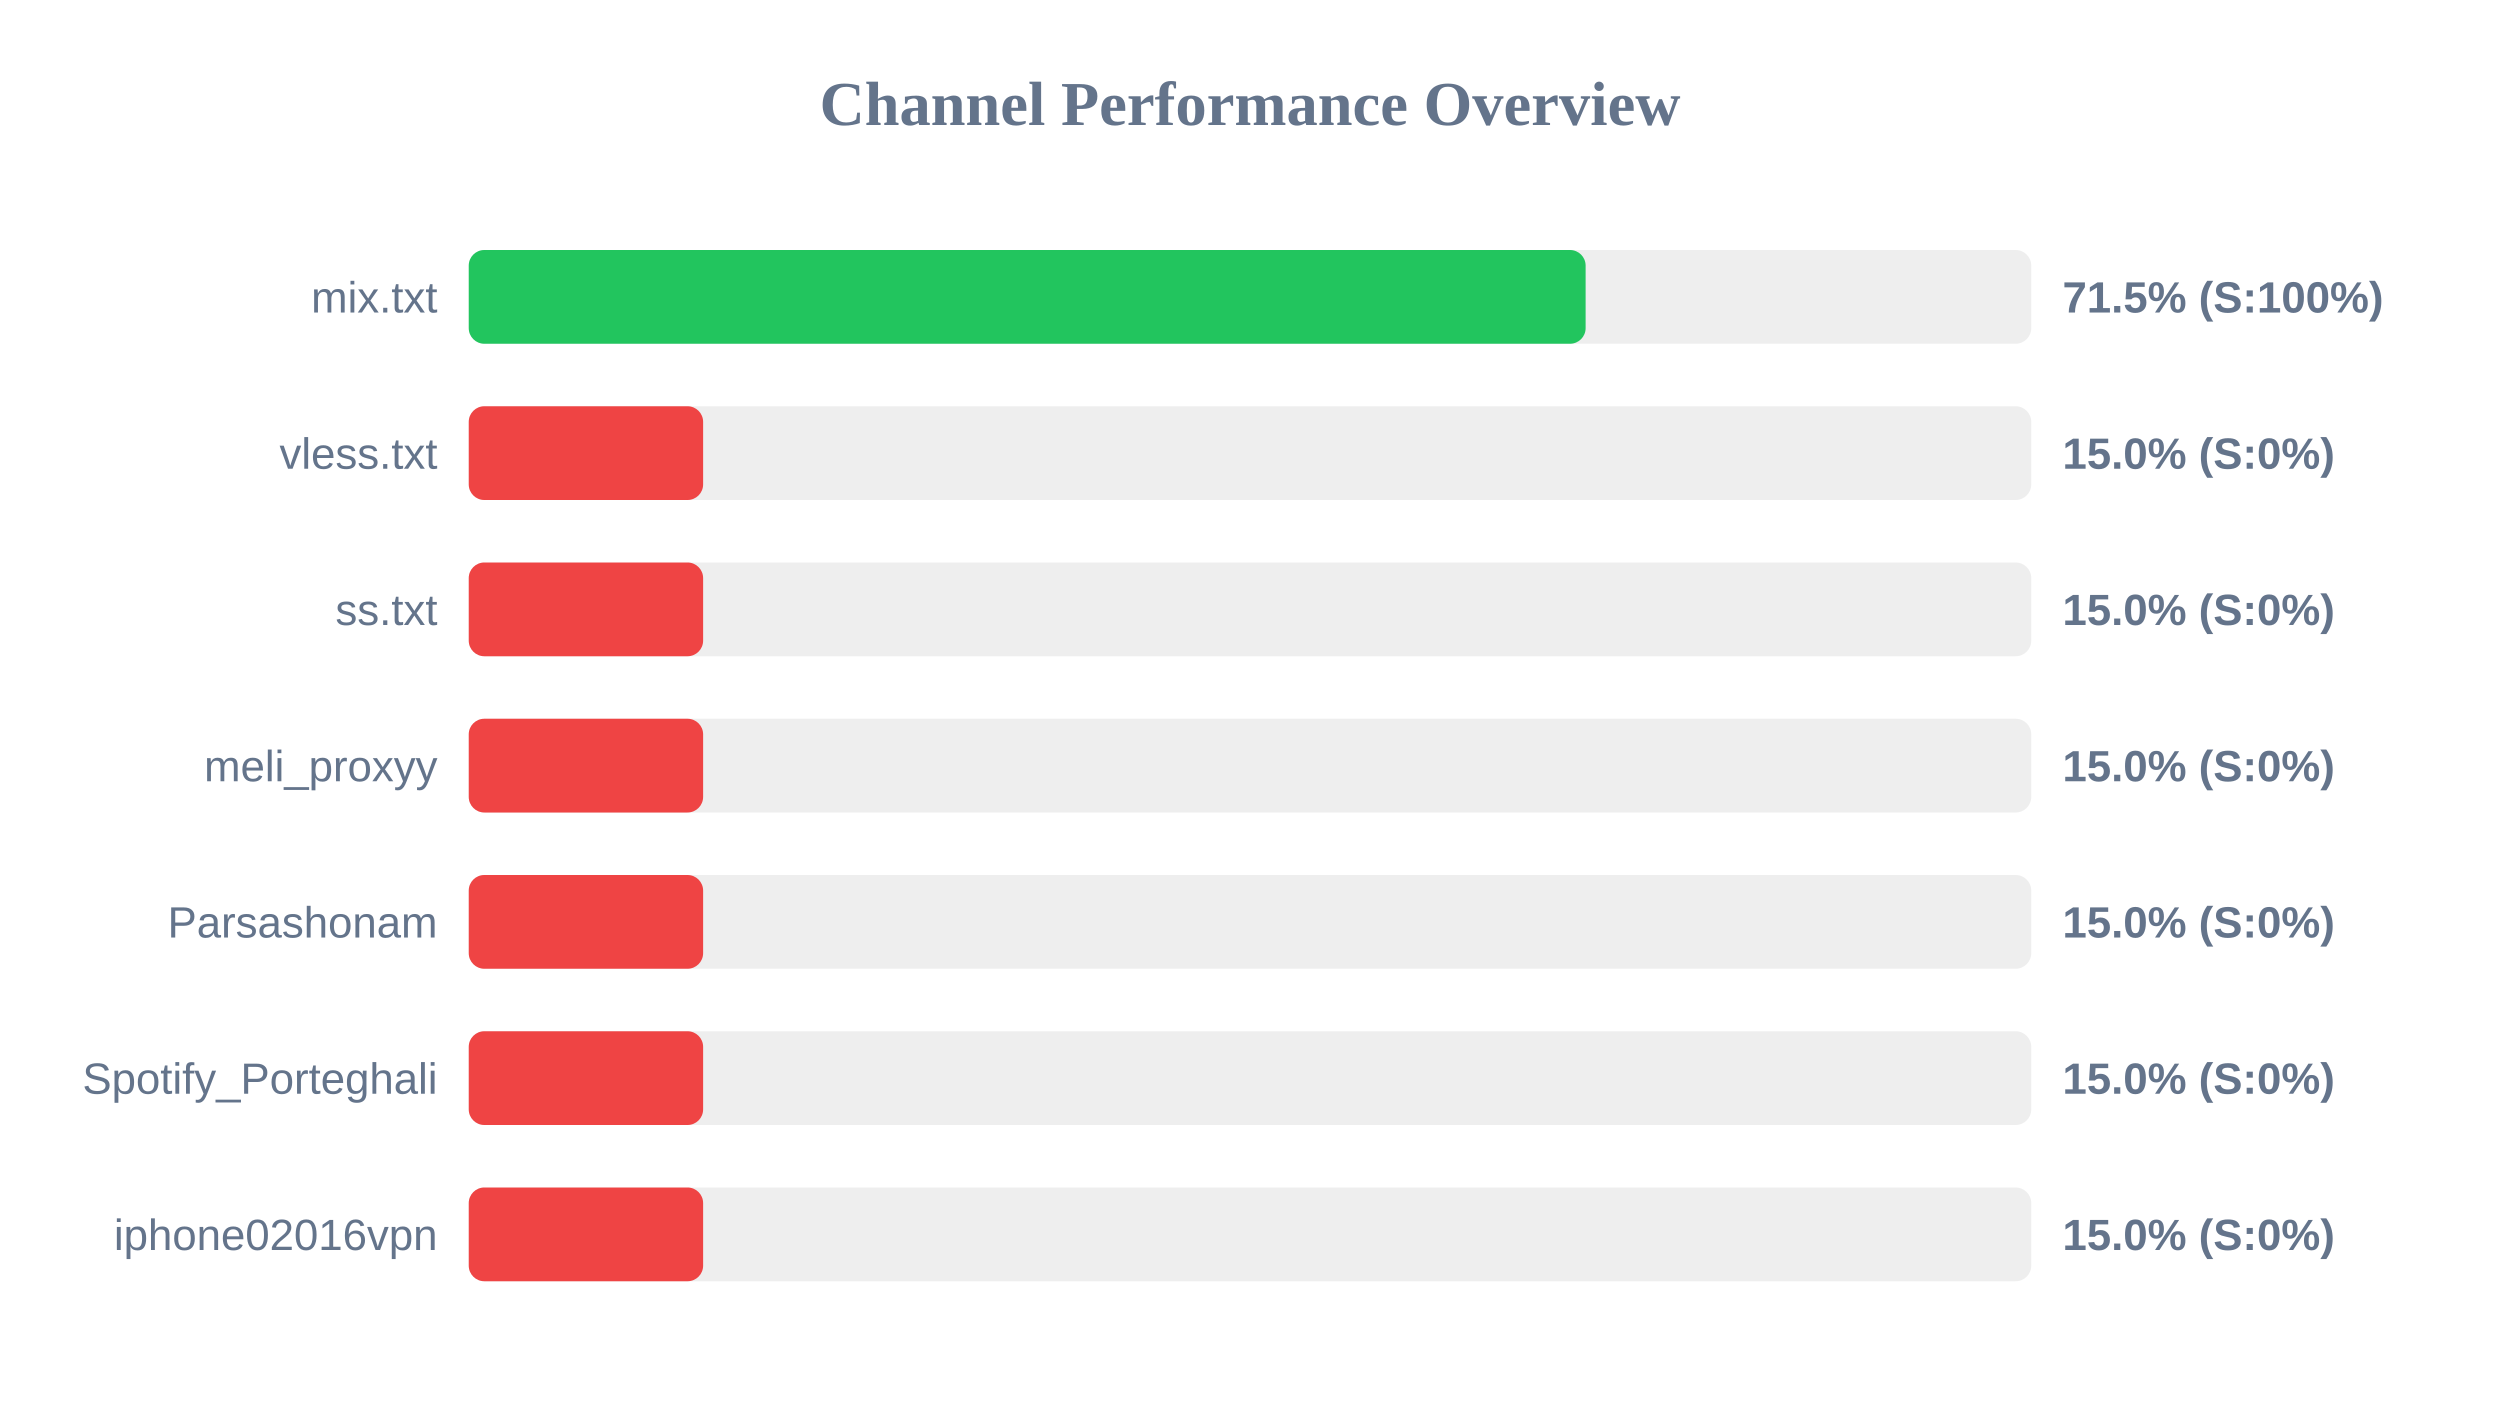
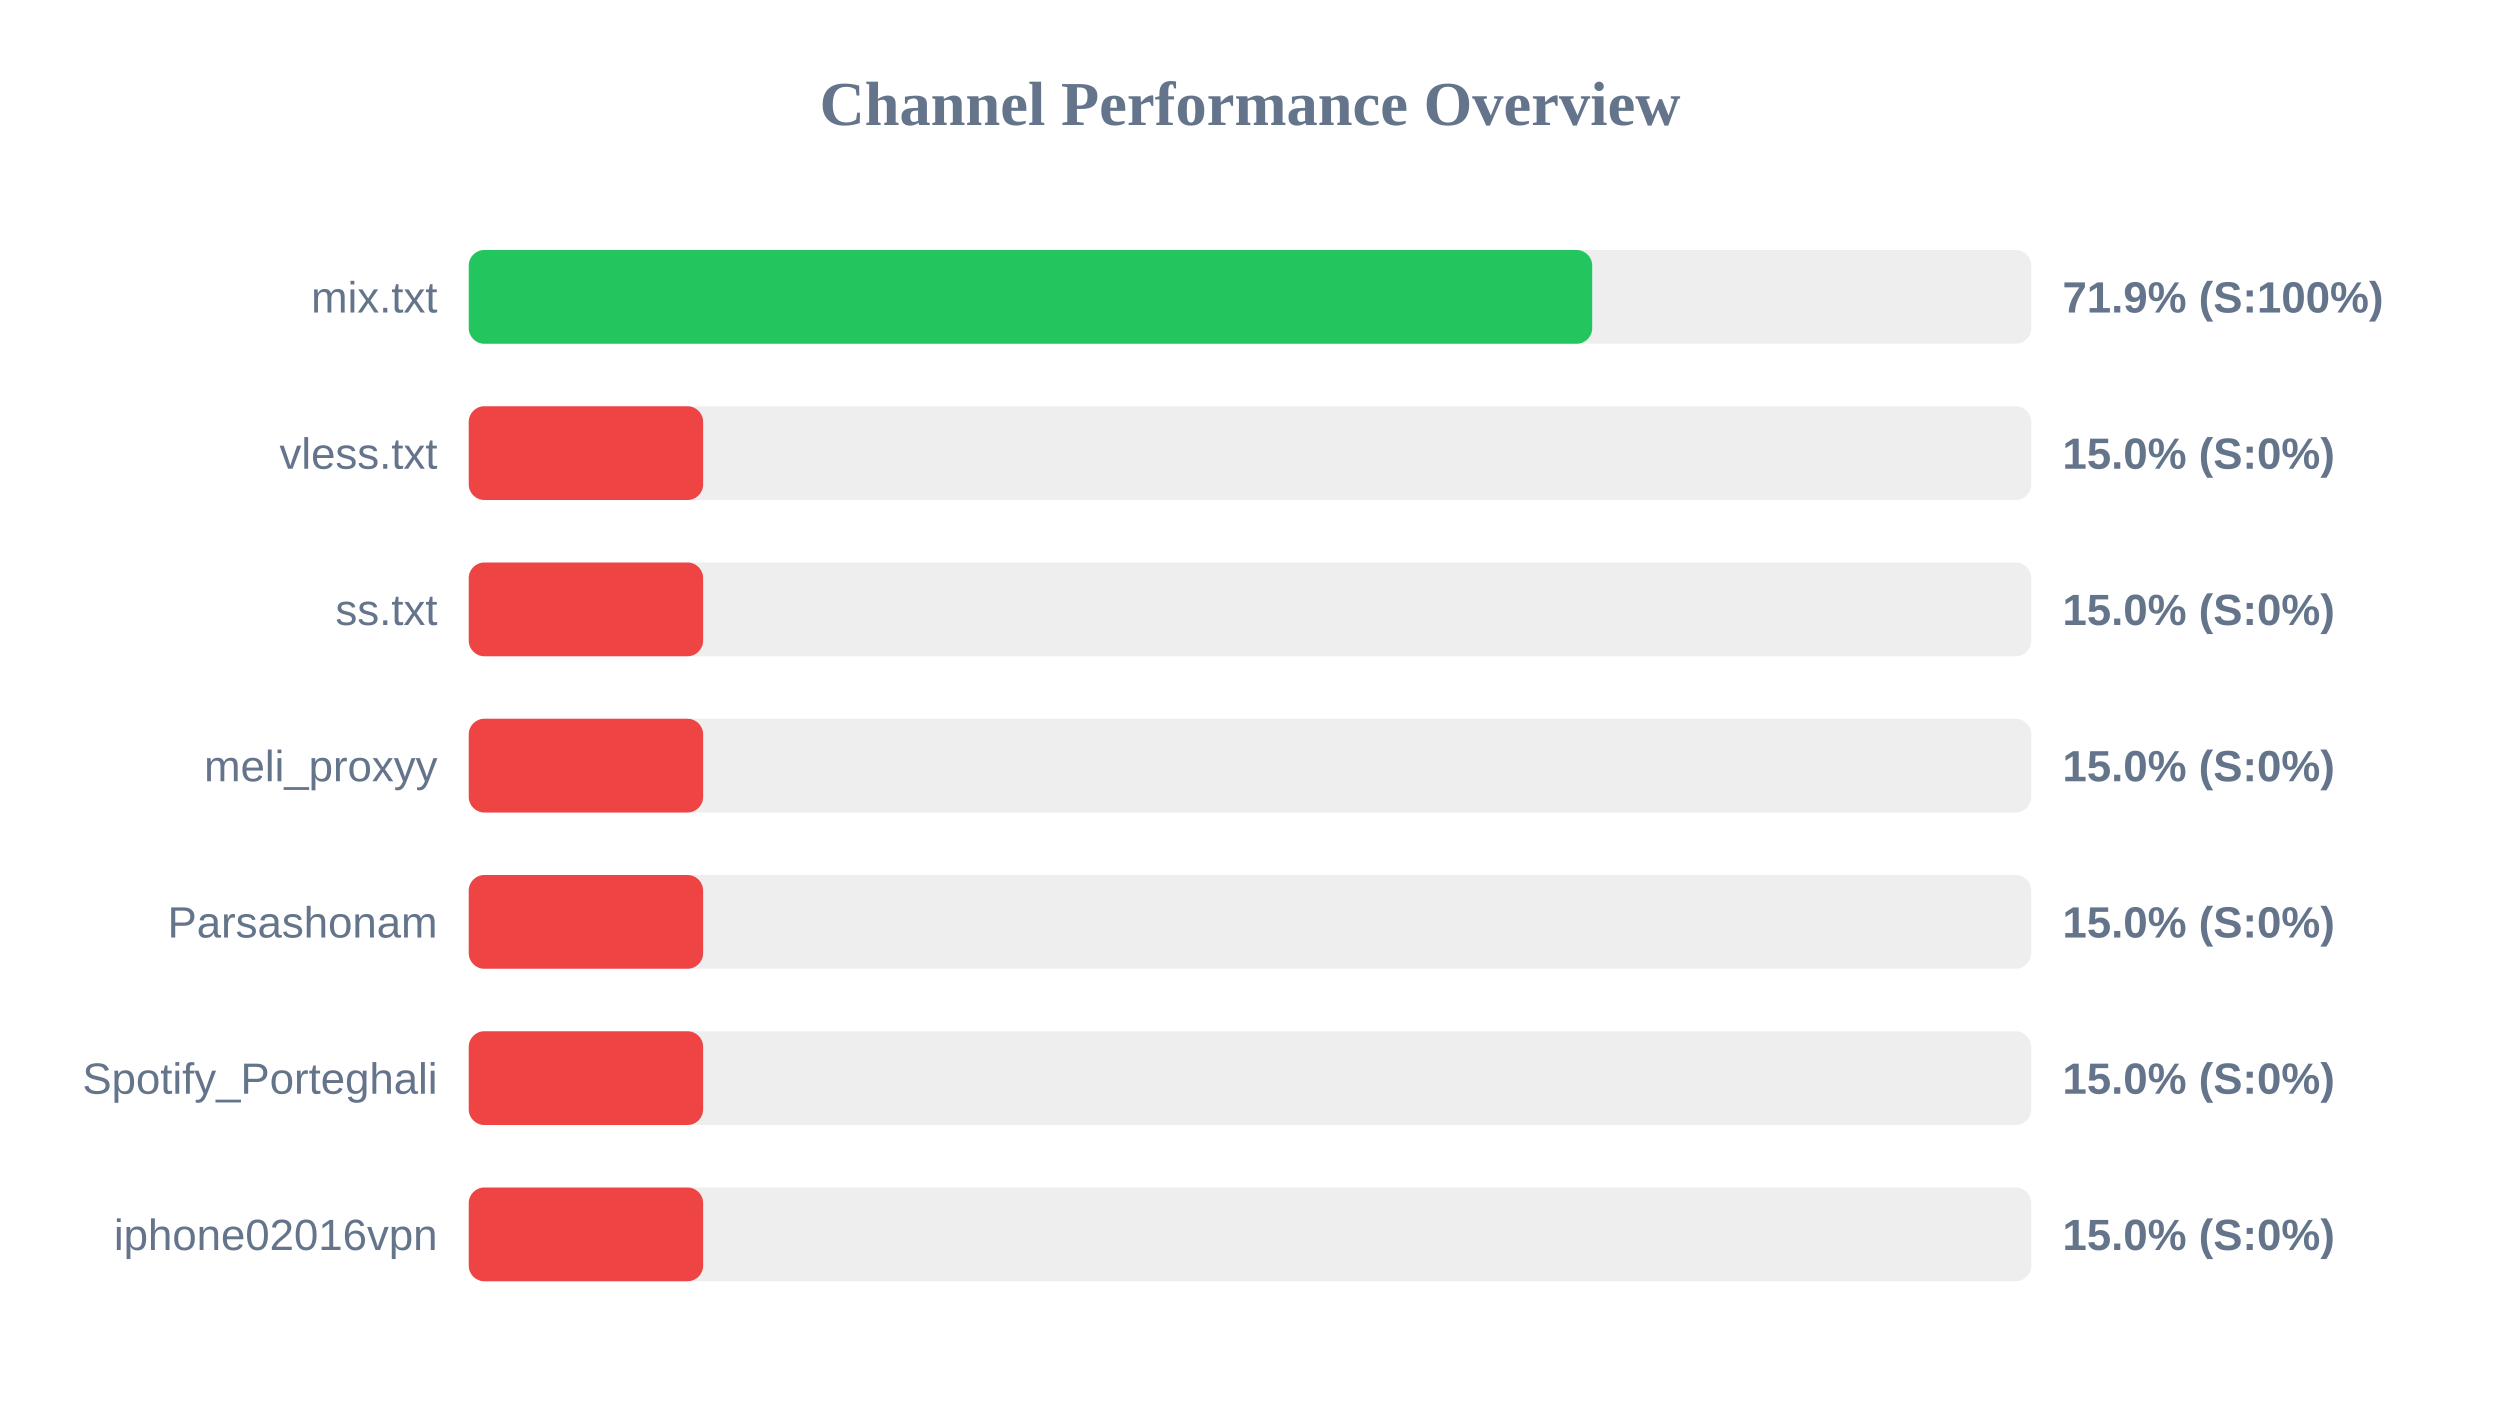
<svg xmlns="http://www.w3.org/2000/svg" width="800" height="450" version="1.1">
  <style>
        .row { font: 14px Arial; fill: #64748b; }
        .score { font: bold 14px Arial; fill: #64748b; }
    </style>
  <text x="400" y="40" text-anchor="middle" font-size="20px" font-weight="bold" fill="#64748b">Channel Performance Overview</text>
  <rect x="150" y="80" width="500" height="30" fill="#eee" rx="5" />
-   <rect x="150" y="80" width="357.4" height="30" fill="#22c55e" rx="5" />
+   <rect x="150" y="80" width="359.5" height="30" fill="#22c55e" rx="5" />
  <text x="140" y="100" text-anchor="end" class="row">mix.txt</text>
-   <text x="660" y="100" text-anchor="start" class="score">71.5% (S:100%)</text>
+   <text x="660" y="100" text-anchor="start" class="score">71.9% (S:100%)</text>
  <rect x="150" y="130" width="500" height="30" fill="#eee" rx="5" />
  <rect x="150" y="130" width="75.0" height="30" fill="#ef4444" rx="5" />
  <text x="140" y="150" text-anchor="end" class="row">vless.txt</text>
  <text x="660" y="150" text-anchor="start" class="score">15.0% (S:0%)</text>
  <rect x="150" y="180" width="500" height="30" fill="#eee" rx="5" />
  <rect x="150" y="180" width="75.0" height="30" fill="#ef4444" rx="5" />
  <text x="140" y="200" text-anchor="end" class="row">ss.txt</text>
  <text x="660" y="200" text-anchor="start" class="score">15.0% (S:0%)</text>
  <rect x="150" y="230" width="500" height="30" fill="#eee" rx="5" />
  <rect x="150" y="230" width="75.0" height="30" fill="#ef4444" rx="5" />
  <text x="140" y="250" text-anchor="end" class="row">meli_proxyy</text>
  <text x="660" y="250" text-anchor="start" class="score">15.0% (S:0%)</text>
  <rect x="150" y="280" width="500" height="30" fill="#eee" rx="5" />
  <rect x="150" y="280" width="75.0" height="30" fill="#ef4444" rx="5" />
  <text x="140" y="300" text-anchor="end" class="row">Parsashonam</text>
  <text x="660" y="300" text-anchor="start" class="score">15.0% (S:0%)</text>
  <rect x="150" y="330" width="500" height="30" fill="#eee" rx="5" />
  <rect x="150" y="330" width="75.0" height="30" fill="#ef4444" rx="5" />
  <text x="140" y="350" text-anchor="end" class="row">Spotify_Porteghali</text>
  <text x="660" y="350" text-anchor="start" class="score">15.0% (S:0%)</text>
  <rect x="150" y="380" width="500" height="30" fill="#eee" rx="5" />
  <rect x="150" y="380" width="75.0" height="30" fill="#ef4444" rx="5" />
  <text x="140" y="400" text-anchor="end" class="row">iphone02016vpn</text>
  <text x="660" y="400" text-anchor="start" class="score">15.0% (S:0%)</text>
</svg>
